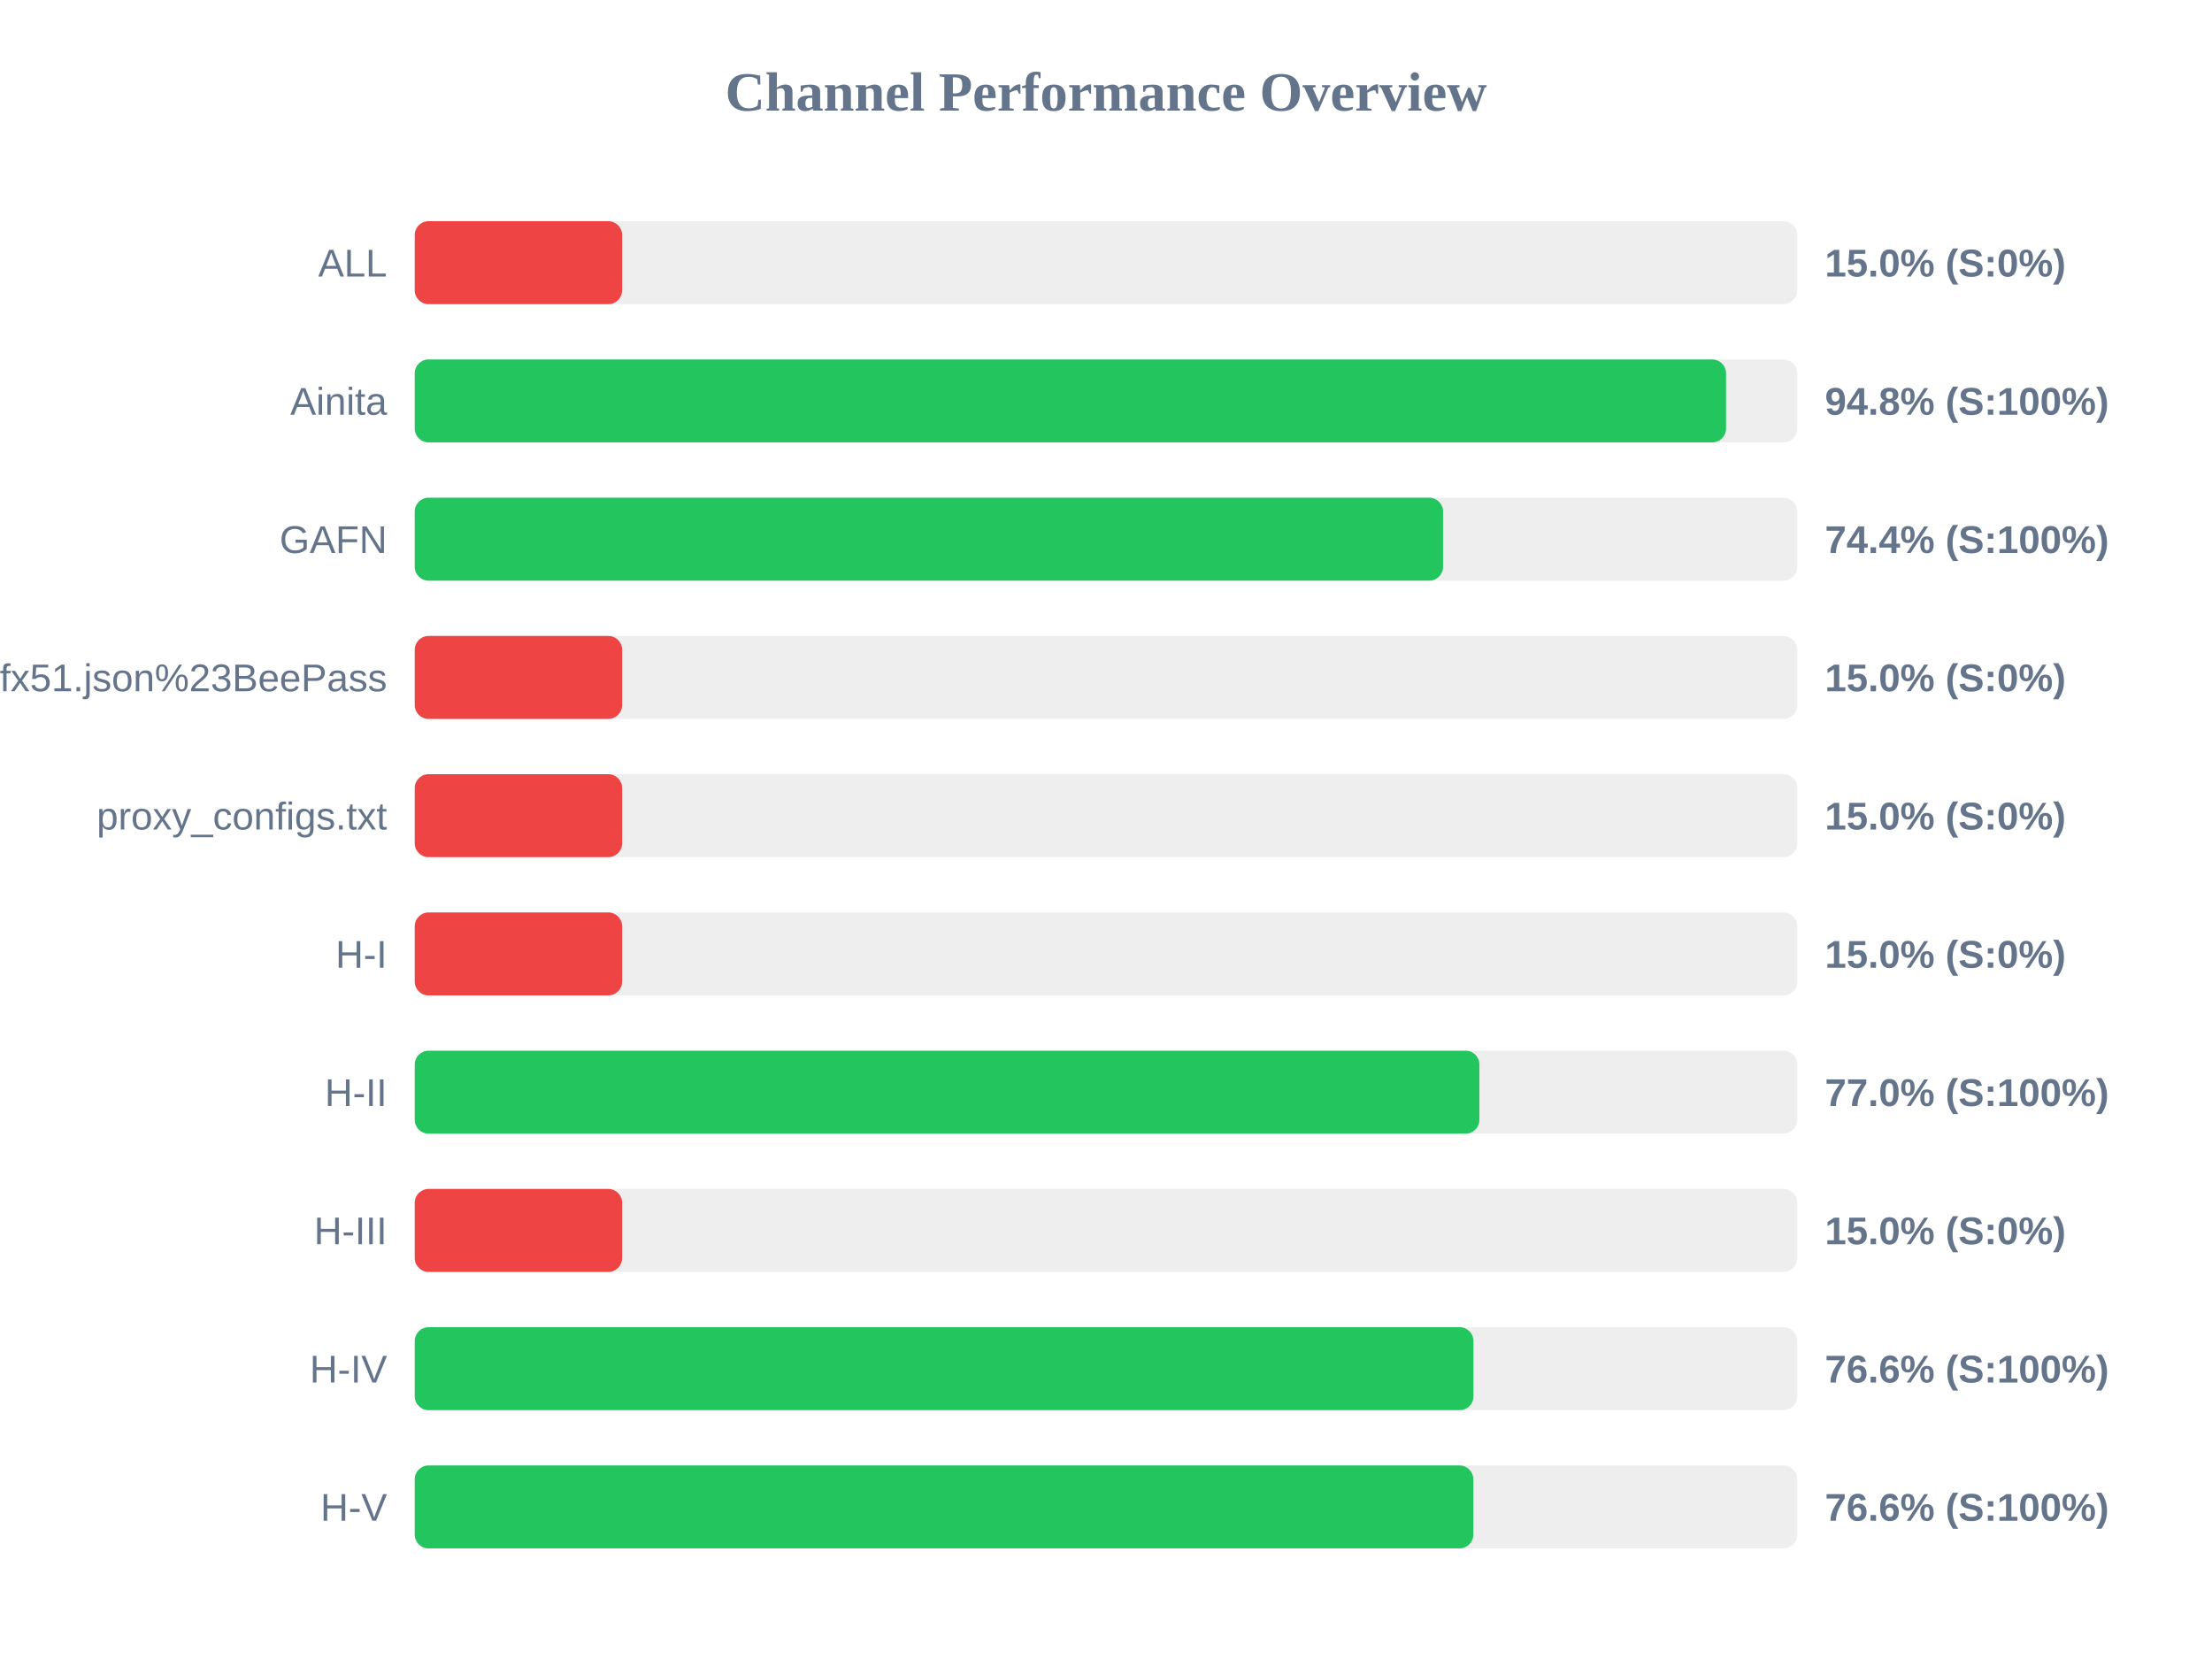
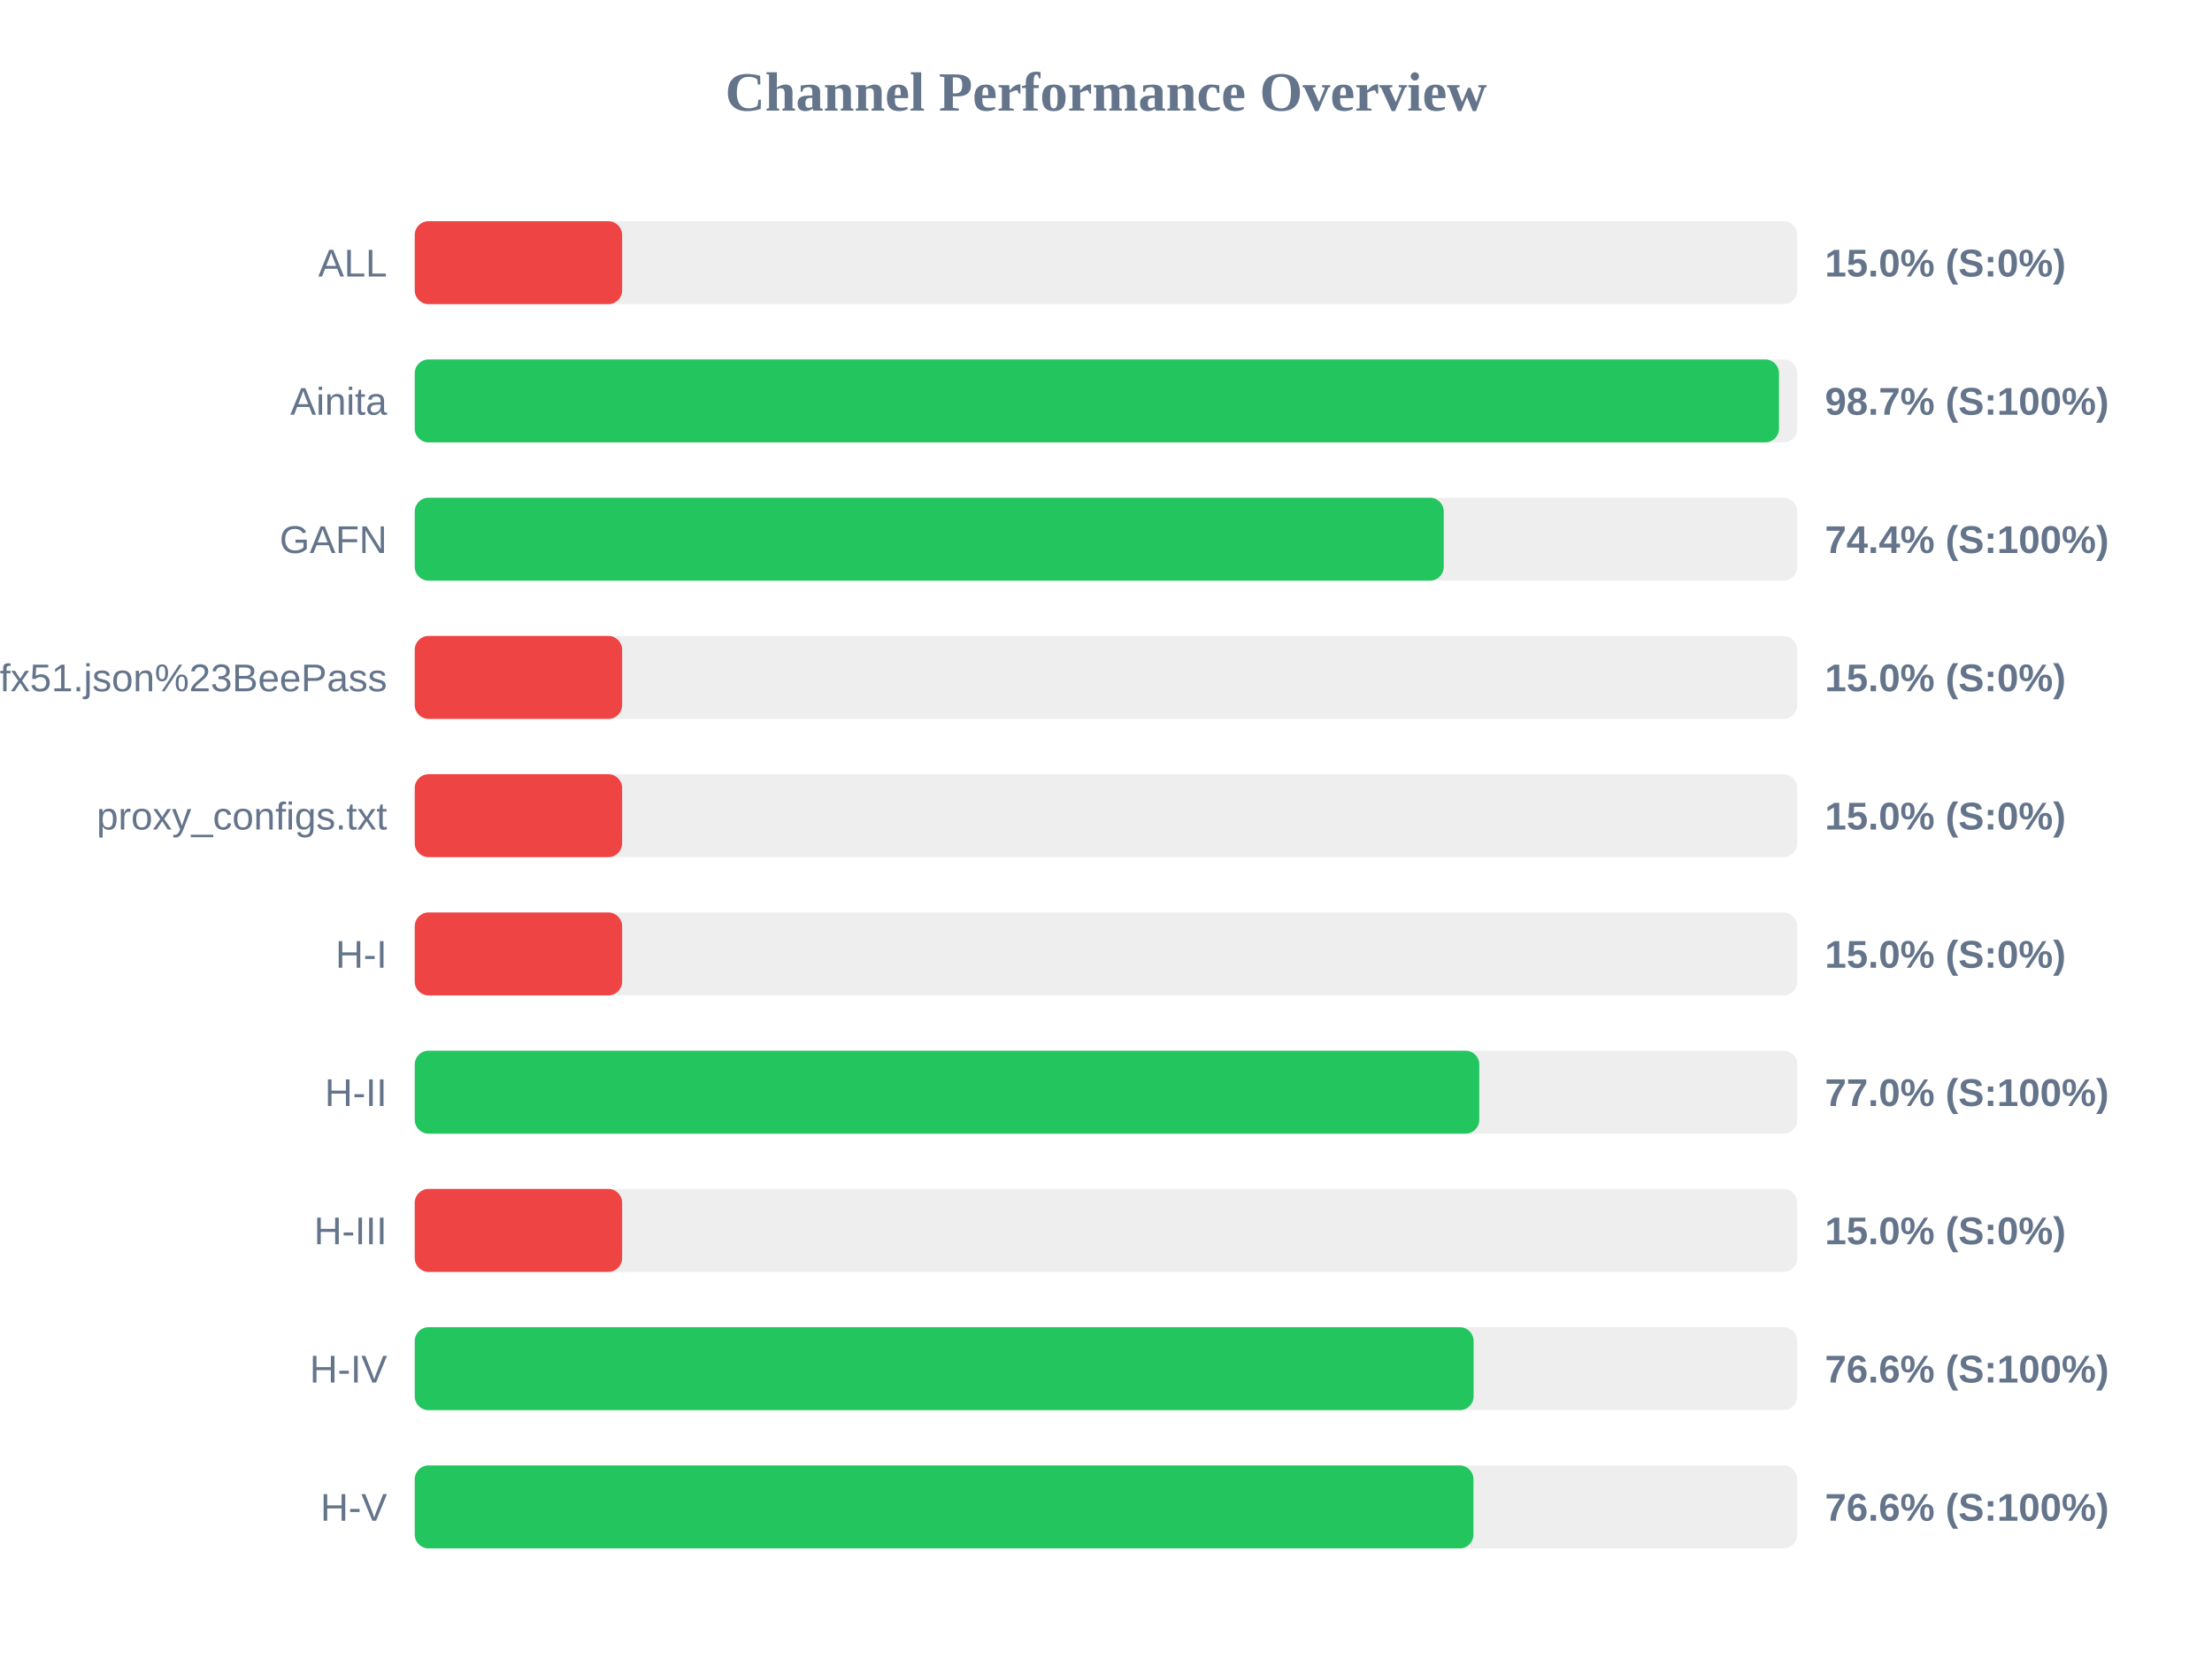
<svg xmlns="http://www.w3.org/2000/svg" width="800" height="600" version="1.1">
  <style>
        .row { font: 14px Arial; fill: #64748b; }
        .score { font: bold 14px Arial; fill: #64748b; }
    </style>
  <text x="400" y="40" text-anchor="middle" font-size="20px" font-weight="bold" fill="#64748b">Channel Performance Overview</text>
  <rect x="150" y="80" width="500" height="30" fill="#eee" rx="5" />
  <rect x="150" y="80" width="75.0" height="30" fill="#ef4444" rx="5" />
  <text x="140" y="100" text-anchor="end" class="row">ALL</text>
  <text x="660" y="100" text-anchor="start" class="score">15.0% (S:0%)</text>
  <rect x="150" y="130" width="500" height="30" fill="#eee" rx="5" />
-   <rect x="150" y="130" width="474.25" height="30" fill="#22c55e" rx="5" />
+   <rect x="150" y="130" width="493.4" height="30" fill="#22c55e" rx="5" />
  <text x="140" y="150" text-anchor="end" class="row">Ainita</text>
-   <text x="660" y="150" text-anchor="start" class="score">94.8% (S:100%)</text>
+   <text x="660" y="150" text-anchor="start" class="score">98.7% (S:100%)</text>
  <rect x="150" y="180" width="500" height="30" fill="#eee" rx="5" />
-   <rect x="150" y="180" width="371.9" height="30" fill="#22c55e" rx="5" />
+   <rect x="150" y="180" width="372.15" height="30" fill="#22c55e" rx="5" />
  <text x="140" y="200" text-anchor="end" class="row">GAFN</text>
  <text x="660" y="200" text-anchor="start" class="score">74.4% (S:100%)</text>
  <rect x="150" y="230" width="500" height="30" fill="#eee" rx="5" />
  <rect x="150" y="230" width="75.0" height="30" fill="#ef4444" rx="5" />
  <text x="140" y="250" text-anchor="end" class="row">sub?s=ssconf%3A%2F%2Fs3.amazonaws.com%2Fbeedynconprd%2Fzf38bv6oxi1nv3wfkpmxyfl8yj5fargza3foantoalu16vznl0ckxx7bgf1ufx51.json%23BeePass</text>
  <text x="660" y="250" text-anchor="start" class="score">15.0% (S:0%)</text>
  <rect x="150" y="280" width="500" height="30" fill="#eee" rx="5" />
  <rect x="150" y="280" width="75.0" height="30" fill="#ef4444" rx="5" />
  <text x="140" y="300" text-anchor="end" class="row">proxy_configs.txt</text>
  <text x="660" y="300" text-anchor="start" class="score">15.0% (S:0%)</text>
  <rect x="150" y="330" width="500" height="30" fill="#eee" rx="5" />
  <rect x="150" y="330" width="75.0" height="30" fill="#ef4444" rx="5" />
  <text x="140" y="350" text-anchor="end" class="row">H-I</text>
  <text x="660" y="350" text-anchor="start" class="score">15.0% (S:0%)</text>
  <rect x="150" y="380" width="500" height="30" fill="#eee" rx="5" />
-   <rect x="150" y="380" width="385.05" height="30" fill="#22c55e" rx="5" />
+   <rect x="150" y="380" width="385.0" height="30" fill="#22c55e" rx="5" />
  <text x="140" y="400" text-anchor="end" class="row">H-II</text>
  <text x="660" y="400" text-anchor="start" class="score">77.0% (S:100%)</text>
  <rect x="150" y="430" width="500" height="30" fill="#eee" rx="5" />
  <rect x="150" y="430" width="75.0" height="30" fill="#ef4444" rx="5" />
  <text x="140" y="450" text-anchor="end" class="row">H-III</text>
  <text x="660" y="450" text-anchor="start" class="score">15.0% (S:0%)</text>
  <rect x="150" y="480" width="500" height="30" fill="#eee" rx="5" />
-   <rect x="150" y="480" width="382.9" height="30" fill="#22c55e" rx="5" />
+   <rect x="150" y="480" width="382.95" height="30" fill="#22c55e" rx="5" />
  <text x="140" y="500" text-anchor="end" class="row">H-IV</text>
  <text x="660" y="500" text-anchor="start" class="score">76.6% (S:100%)</text>
  <rect x="150" y="530" width="500" height="30" fill="#eee" rx="5" />
-   <rect x="150" y="530" width="382.85" height="30" fill="#22c55e" rx="5" />
+   <rect x="150" y="530" width="382.9" height="30" fill="#22c55e" rx="5" />
  <text x="140" y="550" text-anchor="end" class="row">H-V</text>
  <text x="660" y="550" text-anchor="start" class="score">76.6% (S:100%)</text>
</svg>
